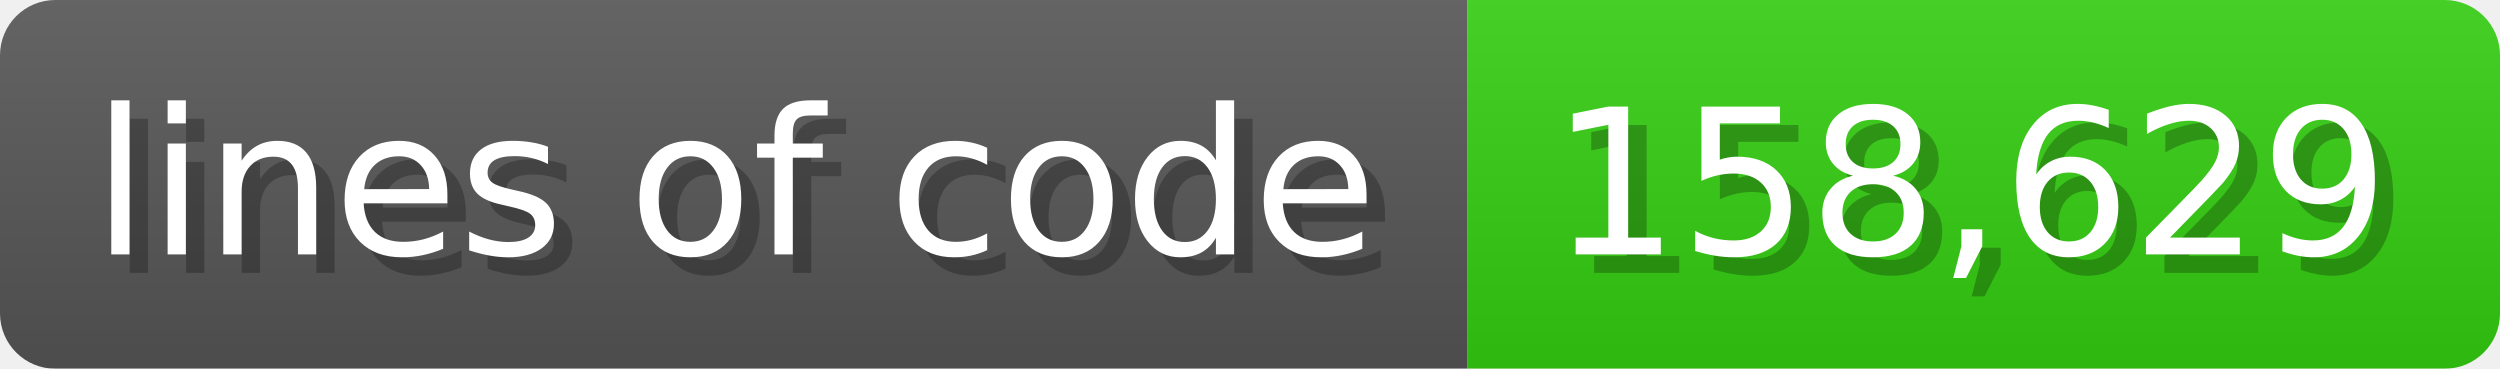
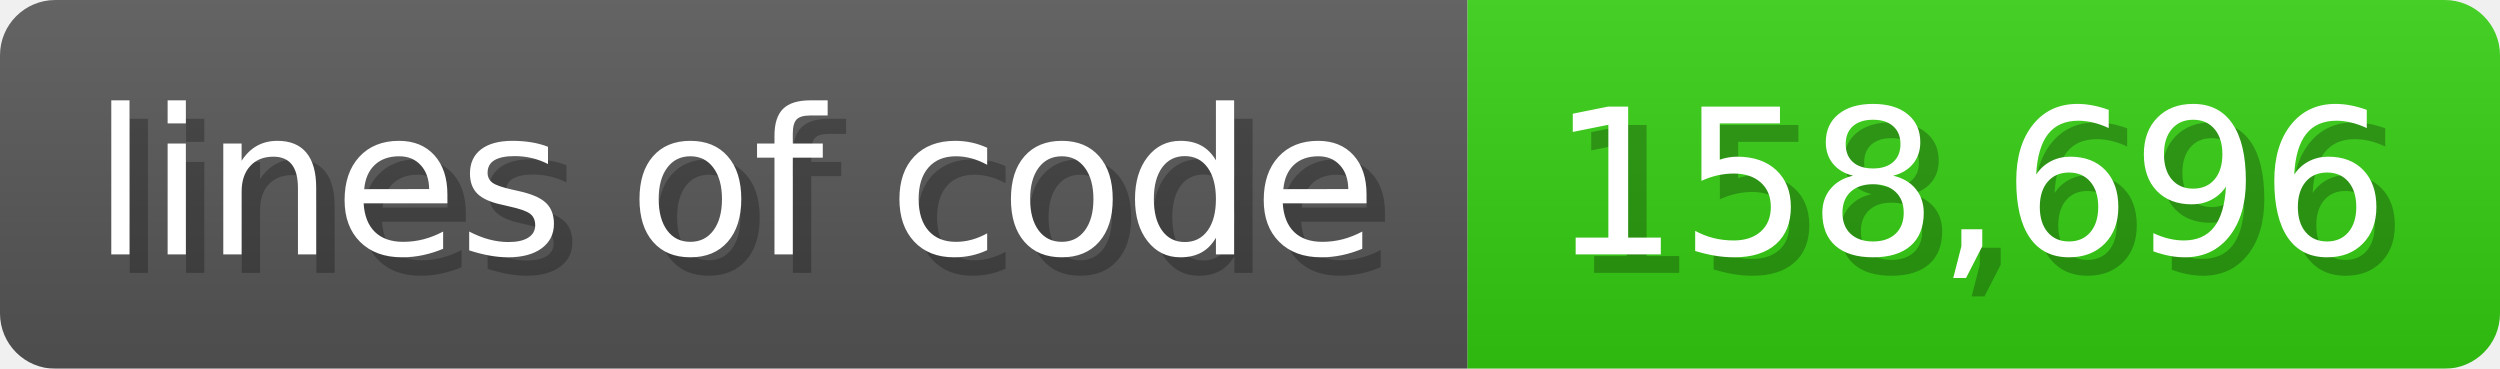
<svg xmlns="http://www.w3.org/2000/svg" width="135.6" height="20" viewBox="0 0 1356 200">
  <linearGradient id="a" x2="0" y2="100%">
    <stop offset="0" stop-opacity=".1" stop-color="#EEE" />
    <stop offset="1" stop-opacity=".1" />
  </linearGradient>
  <mask id="m">
    <rect width="1356" height="200" rx="30" fill="#FFF" />
  </mask>
  <g mask="url(#m)">
    <rect width="796" height="200" fill="#555" />
    <rect width="560" height="200" fill="#3C1" x="796" />
    <rect width="1356" height="200" fill="url(#a)" />
  </g>
  <g fill="#fff" text-anchor="start" font-family="Verdana,DejaVu Sans,sans-serif" font-size="110">
    <text x="60" y="148" textLength="696" fill="#000" opacity="0.25">lines of code</text>
    <text x="50" y="138" textLength="696">lines of code</text>
-     <text x="851" y="148" textLength="460" fill="#000" opacity="0.25">158,629</text>
-     <text x="841" y="138" textLength="460">158,629</text>
+     <text x="851" y="148" textLength="460" fill="#000" opacity="0.25">158,696</text>
+     <text x="841" y="138" textLength="460">158,696</text>
  </g>
</svg>
